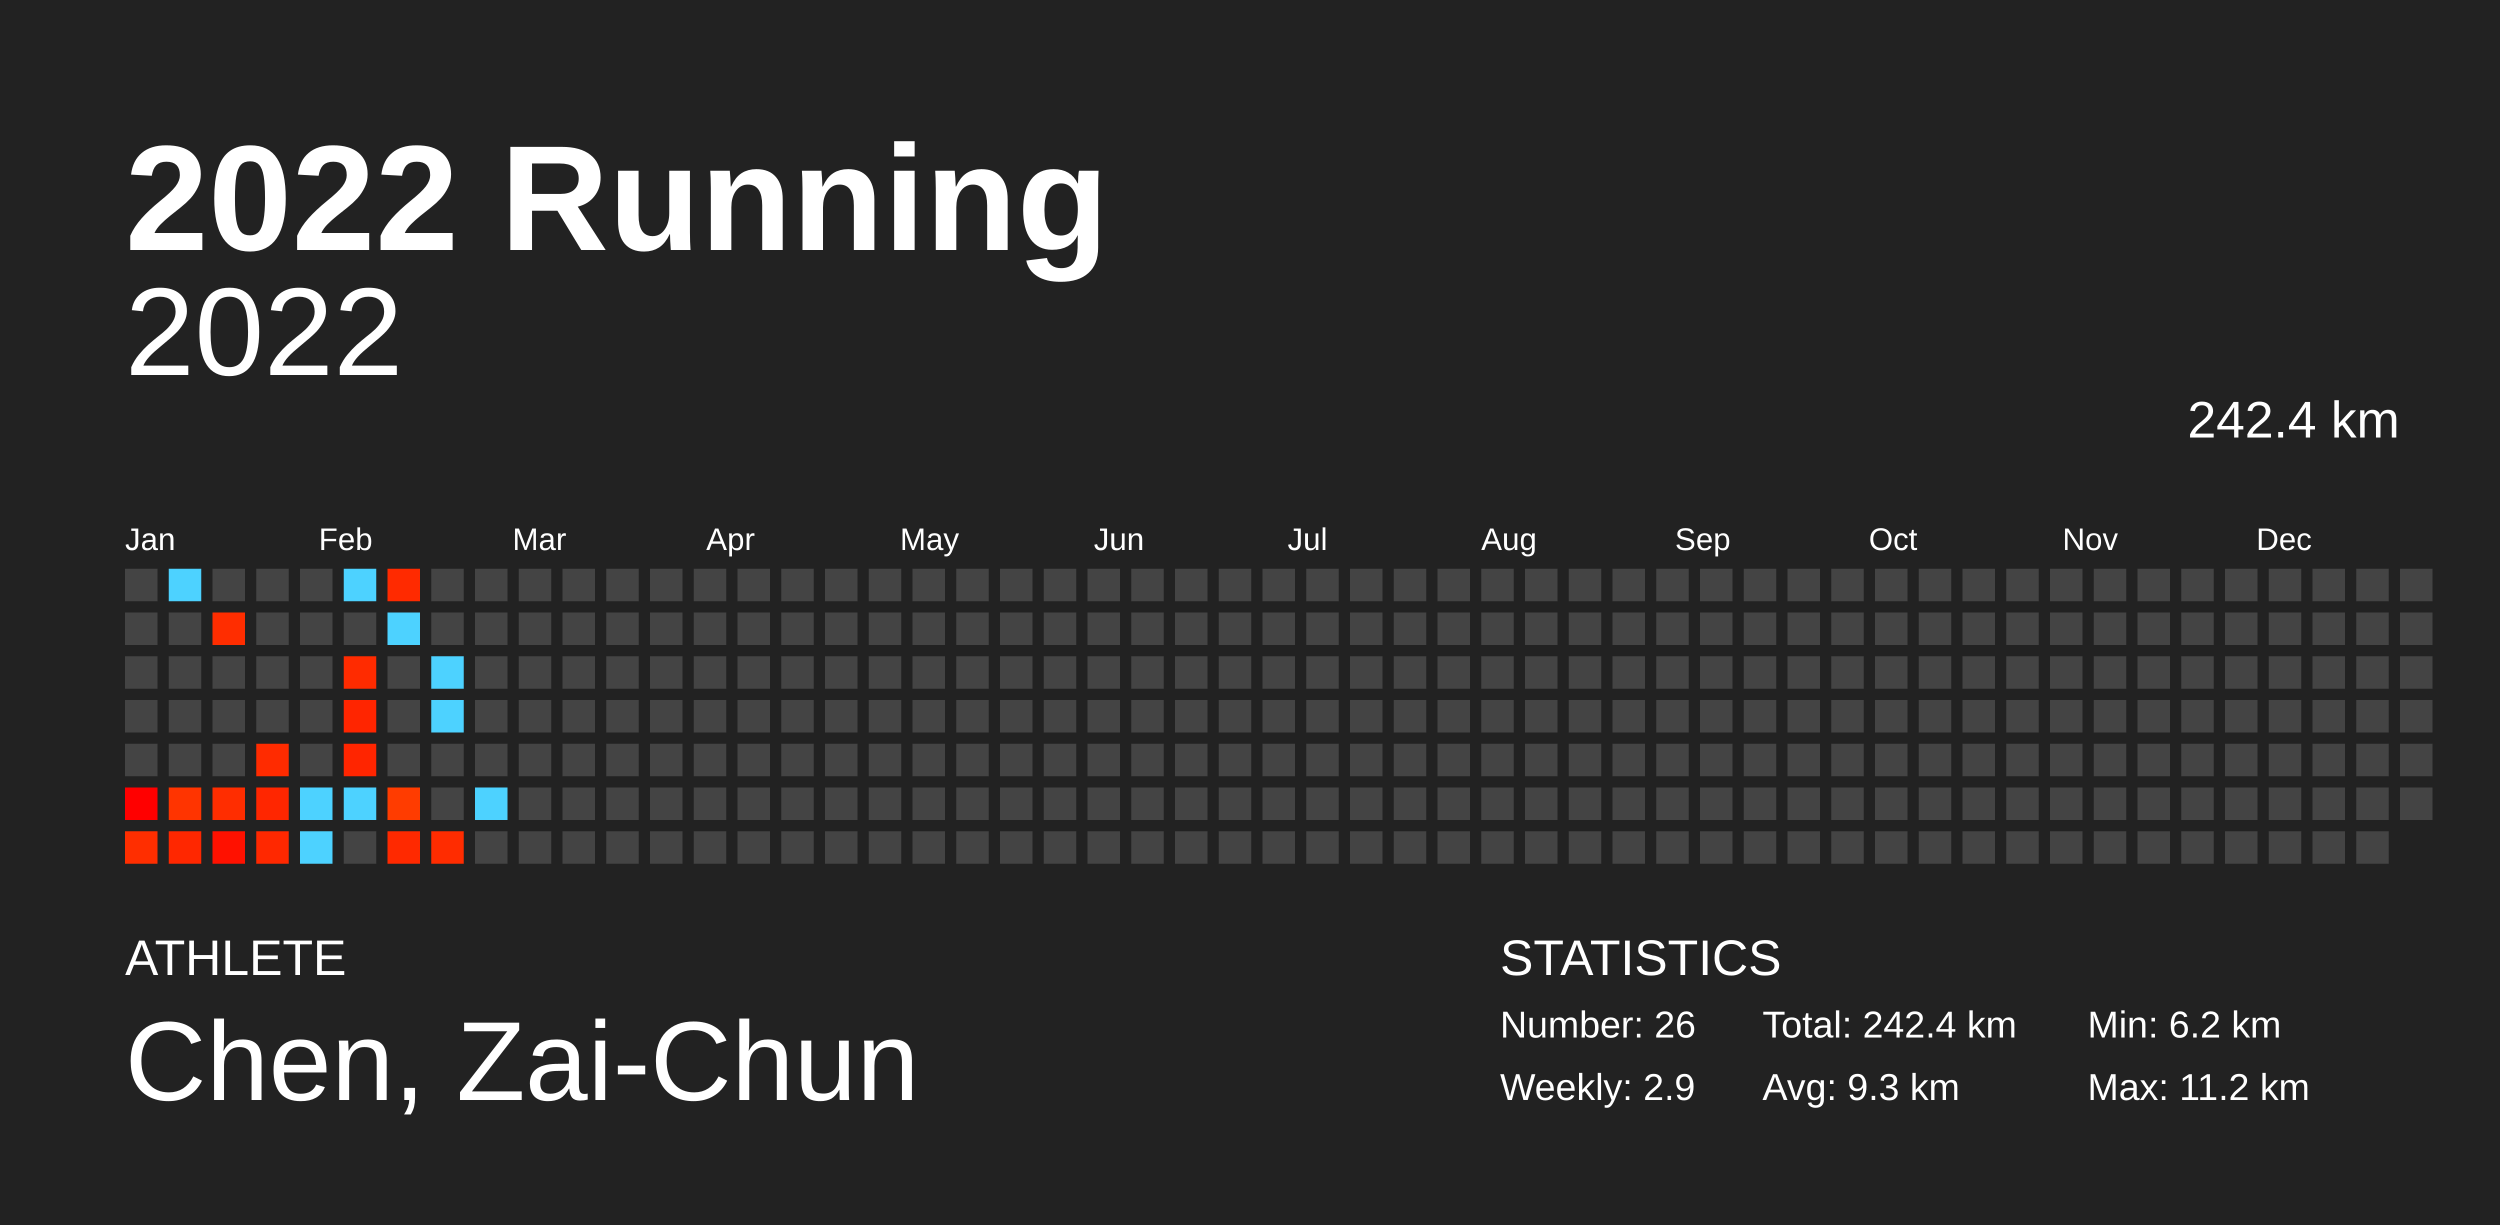
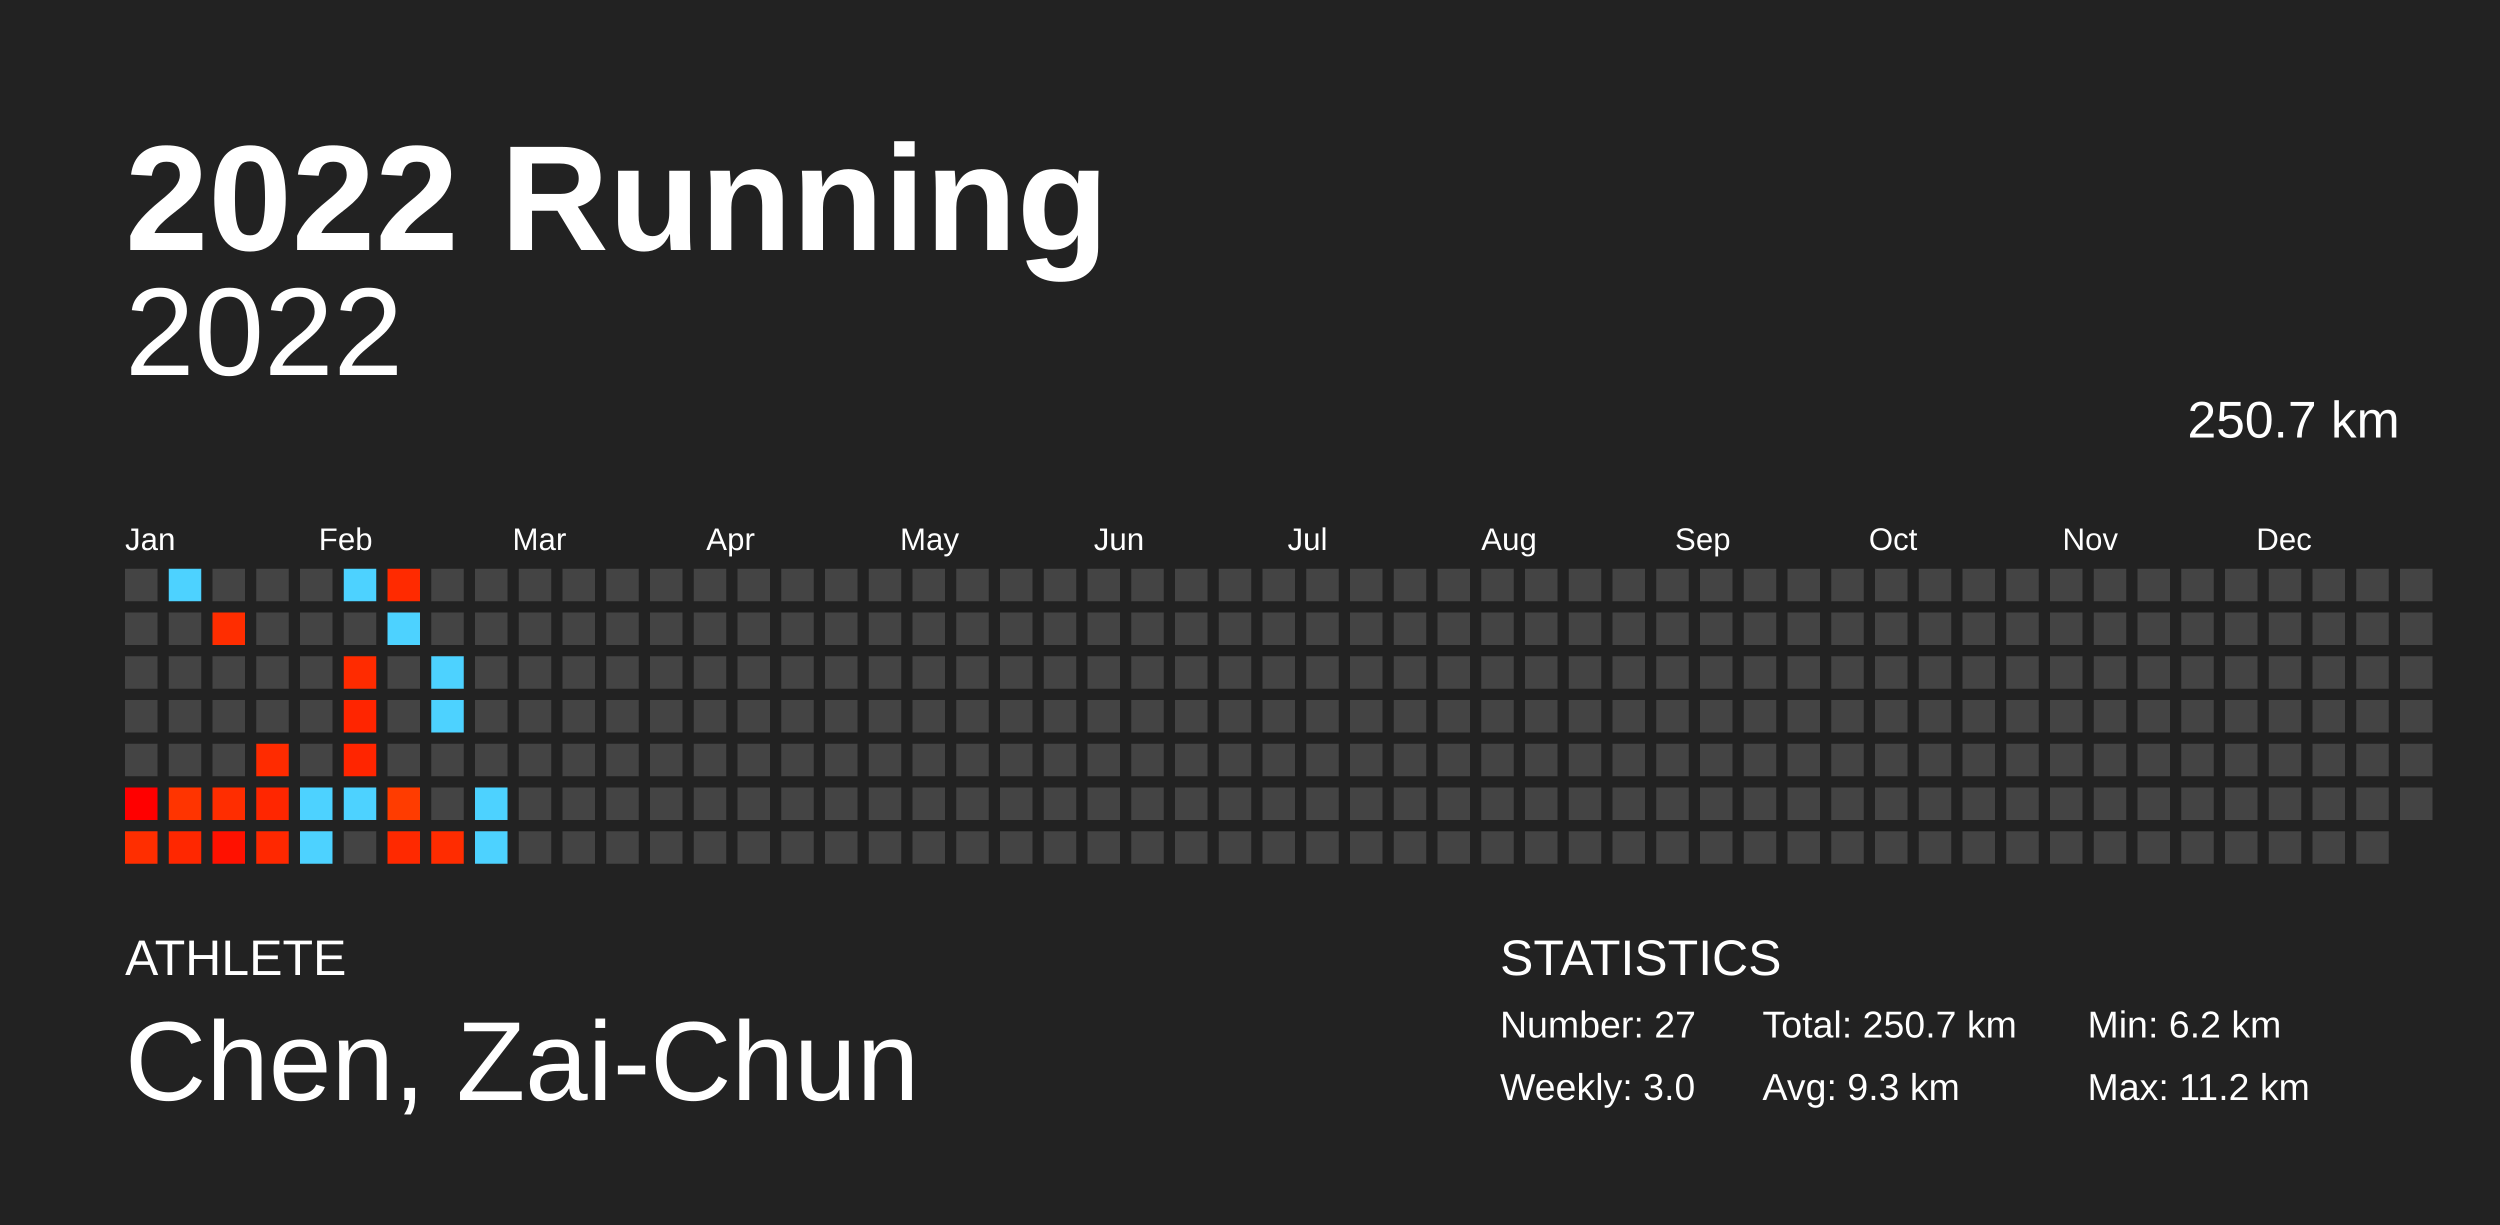
<svg xmlns="http://www.w3.org/2000/svg" baseProfile="full" height="98mm" version="1.1" viewBox="0,0,200,98" width="200mm">
  <defs />
  <rect fill="#222222" height="98" width="200" x="0" y="0" />
  <text fill="#FFFFFF" style="font-size:12px; font-family:Arial; font-weight:bold;" x="10" y="20">2022 Running</text>
  <text fill="#FFFFFF" style="font-size:4px; font-family:Arial" x="10" y="78">ATHLETE</text>
  <text fill="#FFFFFF" style="font-size:9px; font-family:Arial" x="10" y="88">Chen, Zai-Chun</text>
  <text fill="#FFFFFF" style="font-size:4px; font-family:Arial" x="120" y="78">STATISTICS</text>
-   <text fill="#FFFFFF" style="font-size:3px; font-family:Arial" x="120" y="83">Number: 26</text>
-   <text fill="#FFFFFF" style="font-size:3px; font-family:Arial" x="120" y="88">Weekly: 2.9</text>
-   <text fill="#FFFFFF" style="font-size:3px; font-family:Arial" x="141" y="83">Total: 242.4 km</text>
+   <text fill="#FFFFFF" style="font-size:3px; font-family:Arial" x="120" y="83">Number: 27</text>
+   <text fill="#FFFFFF" style="font-size:3px; font-family:Arial" x="120" y="88">Weekly: 3.0</text>
+   <text fill="#FFFFFF" style="font-size:3px; font-family:Arial" x="141" y="83">Total: 250.7 km</text>
  <text fill="#FFFFFF" style="font-size:3px; font-family:Arial" x="141" y="88">Avg: 9.3 km</text>
  <text fill="#FFFFFF" style="font-size:3px; font-family:Arial" x="167" y="83">Min: 6.2 km</text>
  <text fill="#FFFFFF" style="font-size:3px; font-family:Arial" x="167" y="88">Max: 11.2 km</text>
  <text alignment-baseline="hanging" fill="#FFFFFF" style="font-size:10.0px; font-family:Arial;" x="10" y="30">2022</text>
-   <text alignment-baseline="hanging" fill="#FFFFFF" style="font-size:4.125px; font-family:Arial;" x="175" y="35">242.4 km</text>
+   <text alignment-baseline="hanging" fill="#FFFFFF" style="font-size:4.125px; font-family:Arial;" x="175" y="35">250.7 km</text>
  <text fill="#FFFFFF" style="font-size:2.5px; font-family:Arial" x="10.0" y="44">Jan</text>
  <text fill="#FFFFFF" style="font-size:2.5px; font-family:Arial" x="25.5" y="44">Feb</text>
  <text fill="#FFFFFF" style="font-size:2.5px; font-family:Arial" x="41.0" y="44">Mar</text>
  <text fill="#FFFFFF" style="font-size:2.5px; font-family:Arial" x="56.5" y="44">Apr</text>
  <text fill="#FFFFFF" style="font-size:2.5px; font-family:Arial" x="72.0" y="44">May</text>
  <text fill="#FFFFFF" style="font-size:2.5px; font-family:Arial" x="87.5" y="44">Jun</text>
  <text fill="#FFFFFF" style="font-size:2.5px; font-family:Arial" x="103.0" y="44">Jul</text>
  <text fill="#FFFFFF" style="font-size:2.5px; font-family:Arial" x="118.5" y="44">Aug</text>
  <text fill="#FFFFFF" style="font-size:2.5px; font-family:Arial" x="134.0" y="44">Sep</text>
  <text fill="#FFFFFF" style="font-size:2.5px; font-family:Arial" x="149.5" y="44">Oct</text>
  <text fill="#FFFFFF" style="font-size:2.5px; font-family:Arial" x="165.0" y="44">Nov</text>
  <text fill="#FFFFFF" style="font-size:2.5px; font-family:Arial" x="180.5" y="44">Dec</text>
  <rect fill="#444444" height="2.6" width="2.6" x="10.0" y="45.5" />
  <rect fill="#444444" height="2.6" width="2.6" x="10.0" y="49.0" />
  <rect fill="#444444" height="2.6" width="2.6" x="10.0" y="52.5" />
  <rect fill="#444444" height="2.6" width="2.6" x="10.0" y="56.0" />
  <rect fill="#444444" height="2.6" width="2.6" x="10.0" y="59.5" />
  <rect fill="#ff0000" height="2.6" width="2.6" x="10.0" y="63.0" />
  <rect fill="#ff2e00" height="2.6" width="2.6" x="10.0" y="66.5" />
  <rect fill="#4dd2ff" height="2.6" width="2.6" x="13.5" y="45.5" />
  <rect fill="#444444" height="2.6" width="2.6" x="13.5" y="49.0" />
  <rect fill="#444444" height="2.6" width="2.6" x="13.5" y="52.5" />
  <rect fill="#444444" height="2.6" width="2.6" x="13.5" y="56.0" />
  <rect fill="#444444" height="2.6" width="2.6" x="13.5" y="59.5" />
  <rect fill="#ff3400" height="2.6" width="2.6" x="13.5" y="63.0" />
  <rect fill="#ff2700" height="2.6" width="2.6" x="13.5" y="66.5" />
  <rect fill="#444444" height="2.6" width="2.6" x="17.0" y="45.5" />
  <rect fill="#ff2d00" height="2.6" width="2.6" x="17.0" y="49.0" />
  <rect fill="#444444" height="2.6" width="2.6" x="17.0" y="52.5" />
  <rect fill="#444444" height="2.6" width="2.6" x="17.0" y="56.0" />
  <rect fill="#444444" height="2.6" width="2.6" x="17.0" y="59.5" />
  <rect fill="#ff2d00" height="2.6" width="2.6" x="17.0" y="63.0" />
  <rect fill="#ff1100" height="2.6" width="2.6" x="17.0" y="66.5" />
  <rect fill="#444444" height="2.6" width="2.6" x="20.5" y="45.5" />
  <rect fill="#444444" height="2.6" width="2.6" x="20.5" y="49.0" />
  <rect fill="#444444" height="2.6" width="2.6" x="20.5" y="52.5" />
  <rect fill="#444444" height="2.6" width="2.6" x="20.5" y="56.0" />
  <rect fill="#ff2b00" height="2.6" width="2.6" x="20.5" y="59.5" />
  <rect fill="#ff2600" height="2.6" width="2.6" x="20.5" y="63.0" />
  <rect fill="#ff2800" height="2.6" width="2.6" x="20.5" y="66.5" />
  <rect fill="#444444" height="2.6" width="2.6" x="24.0" y="45.5" />
  <rect fill="#444444" height="2.6" width="2.6" x="24.0" y="49.0" />
  <rect fill="#444444" height="2.6" width="2.6" x="24.0" y="52.5" />
  <rect fill="#444444" height="2.6" width="2.6" x="24.0" y="56.0" />
  <rect fill="#444444" height="2.6" width="2.6" x="24.0" y="59.5" />
  <rect fill="#4dd2ff" height="2.6" width="2.6" x="24.0" y="63.0" />
  <rect fill="#4dd2ff" height="2.6" width="2.6" x="24.0" y="66.5" />
  <rect fill="#4dd2ff" height="2.6" width="2.6" x="27.5" y="45.5" />
  <rect fill="#444444" height="2.6" width="2.6" x="27.5" y="49.0" />
  <rect fill="#ff2b00" height="2.6" width="2.6" x="27.5" y="52.5" />
  <rect fill="#ff2500" height="2.6" width="2.6" x="27.5" y="56.0" />
  <rect fill="#ff2500" height="2.6" width="2.6" x="27.5" y="59.5" />
  <rect fill="#4dd2ff" height="2.6" width="2.6" x="27.5" y="63.0" />
  <rect fill="#444444" height="2.6" width="2.6" x="27.5" y="66.5" />
  <rect fill="#ff2a00" height="2.6" width="2.6" x="31.0" y="45.5" />
  <rect fill="#4dd2ff" height="2.6" width="2.6" x="31.0" y="49.0" />
  <rect fill="#444444" height="2.6" width="2.6" x="31.0" y="52.5" />
  <rect fill="#444444" height="2.6" width="2.6" x="31.0" y="56.0" />
  <rect fill="#444444" height="2.6" width="2.6" x="31.0" y="59.5" />
  <rect fill="#ff3c00" height="2.6" width="2.6" x="31.0" y="63.0" />
  <rect fill="#ff2900" height="2.6" width="2.6" x="31.0" y="66.5" />
  <rect fill="#444444" height="2.6" width="2.6" x="34.5" y="45.5" />
  <rect fill="#444444" height="2.6" width="2.6" x="34.5" y="49.0" />
  <rect fill="#4dd2ff" height="2.6" width="2.6" x="34.5" y="52.5" />
  <rect fill="#4dd2ff" height="2.6" width="2.6" x="34.5" y="56.0" />
  <rect fill="#444444" height="2.6" width="2.6" x="34.5" y="59.5" />
  <rect fill="#444444" height="2.6" width="2.6" x="34.5" y="63.0" />
  <rect fill="#ff2c00" height="2.6" width="2.6" x="34.5" y="66.5" />
  <rect fill="#444444" height="2.6" width="2.6" x="38.0" y="45.5" />
  <rect fill="#444444" height="2.6" width="2.6" x="38.0" y="49.0" />
  <rect fill="#444444" height="2.6" width="2.6" x="38.0" y="52.5" />
  <rect fill="#444444" height="2.6" width="2.6" x="38.0" y="56.0" />
  <rect fill="#444444" height="2.6" width="2.6" x="38.0" y="59.5" />
  <rect fill="#4dd2ff" height="2.6" width="2.6" x="38.0" y="63.0" />
-   <rect fill="#444444" height="2.6" width="2.6" x="38.0" y="66.5" />
+   <rect fill="#4dd2ff" height="2.6" width="2.6" x="38.0" y="66.5" />
  <rect fill="#444444" height="2.6" width="2.6" x="41.5" y="45.5" />
  <rect fill="#444444" height="2.6" width="2.6" x="41.5" y="49.0" />
  <rect fill="#444444" height="2.6" width="2.6" x="41.5" y="52.5" />
  <rect fill="#444444" height="2.6" width="2.6" x="41.5" y="56.0" />
  <rect fill="#444444" height="2.6" width="2.6" x="41.5" y="59.5" />
  <rect fill="#444444" height="2.6" width="2.6" x="41.5" y="63.0" />
  <rect fill="#444444" height="2.6" width="2.6" x="41.5" y="66.5" />
  <rect fill="#444444" height="2.6" width="2.6" x="45.0" y="45.5" />
  <rect fill="#444444" height="2.6" width="2.6" x="45.0" y="49.0" />
  <rect fill="#444444" height="2.6" width="2.6" x="45.0" y="52.5" />
  <rect fill="#444444" height="2.6" width="2.6" x="45.0" y="56.0" />
  <rect fill="#444444" height="2.6" width="2.6" x="45.0" y="59.5" />
  <rect fill="#444444" height="2.6" width="2.6" x="45.0" y="63.0" />
  <rect fill="#444444" height="2.6" width="2.6" x="45.0" y="66.5" />
  <rect fill="#444444" height="2.6" width="2.6" x="48.5" y="45.5" />
  <rect fill="#444444" height="2.6" width="2.6" x="48.5" y="49.0" />
  <rect fill="#444444" height="2.6" width="2.6" x="48.5" y="52.5" />
  <rect fill="#444444" height="2.6" width="2.6" x="48.5" y="56.0" />
  <rect fill="#444444" height="2.6" width="2.6" x="48.5" y="59.5" />
  <rect fill="#444444" height="2.6" width="2.6" x="48.5" y="63.0" />
  <rect fill="#444444" height="2.6" width="2.6" x="48.5" y="66.5" />
  <rect fill="#444444" height="2.6" width="2.6" x="52.0" y="45.5" />
  <rect fill="#444444" height="2.6" width="2.6" x="52.0" y="49.0" />
  <rect fill="#444444" height="2.6" width="2.6" x="52.0" y="52.5" />
  <rect fill="#444444" height="2.6" width="2.6" x="52.0" y="56.0" />
  <rect fill="#444444" height="2.6" width="2.6" x="52.0" y="59.5" />
  <rect fill="#444444" height="2.6" width="2.6" x="52.0" y="63.0" />
  <rect fill="#444444" height="2.6" width="2.6" x="52.0" y="66.5" />
  <rect fill="#444444" height="2.6" width="2.6" x="55.5" y="45.5" />
  <rect fill="#444444" height="2.6" width="2.6" x="55.5" y="49.0" />
  <rect fill="#444444" height="2.6" width="2.6" x="55.5" y="52.5" />
  <rect fill="#444444" height="2.6" width="2.6" x="55.5" y="56.0" />
  <rect fill="#444444" height="2.6" width="2.6" x="55.5" y="59.5" />
  <rect fill="#444444" height="2.6" width="2.6" x="55.5" y="63.0" />
  <rect fill="#444444" height="2.6" width="2.6" x="55.5" y="66.5" />
  <rect fill="#444444" height="2.6" width="2.6" x="59.0" y="45.5" />
  <rect fill="#444444" height="2.6" width="2.6" x="59.0" y="49.0" />
  <rect fill="#444444" height="2.6" width="2.6" x="59.0" y="52.5" />
  <rect fill="#444444" height="2.6" width="2.6" x="59.0" y="56.0" />
  <rect fill="#444444" height="2.6" width="2.6" x="59.0" y="59.5" />
  <rect fill="#444444" height="2.6" width="2.6" x="59.0" y="63.0" />
  <rect fill="#444444" height="2.6" width="2.6" x="59.0" y="66.5" />
  <rect fill="#444444" height="2.6" width="2.6" x="62.5" y="45.5" />
  <rect fill="#444444" height="2.6" width="2.6" x="62.5" y="49.0" />
  <rect fill="#444444" height="2.6" width="2.6" x="62.5" y="52.5" />
  <rect fill="#444444" height="2.6" width="2.6" x="62.5" y="56.0" />
  <rect fill="#444444" height="2.6" width="2.6" x="62.5" y="59.5" />
  <rect fill="#444444" height="2.6" width="2.6" x="62.5" y="63.0" />
  <rect fill="#444444" height="2.6" width="2.6" x="62.5" y="66.5" />
  <rect fill="#444444" height="2.6" width="2.6" x="66.0" y="45.5" />
  <rect fill="#444444" height="2.6" width="2.6" x="66.0" y="49.0" />
  <rect fill="#444444" height="2.6" width="2.6" x="66.0" y="52.5" />
  <rect fill="#444444" height="2.6" width="2.6" x="66.0" y="56.0" />
  <rect fill="#444444" height="2.6" width="2.6" x="66.0" y="59.5" />
  <rect fill="#444444" height="2.6" width="2.6" x="66.0" y="63.0" />
  <rect fill="#444444" height="2.6" width="2.6" x="66.0" y="66.5" />
  <rect fill="#444444" height="2.6" width="2.6" x="69.5" y="45.5" />
  <rect fill="#444444" height="2.6" width="2.6" x="69.5" y="49.0" />
  <rect fill="#444444" height="2.6" width="2.6" x="69.5" y="52.5" />
  <rect fill="#444444" height="2.6" width="2.6" x="69.5" y="56.0" />
  <rect fill="#444444" height="2.6" width="2.6" x="69.5" y="59.5" />
  <rect fill="#444444" height="2.6" width="2.6" x="69.5" y="63.0" />
  <rect fill="#444444" height="2.6" width="2.6" x="69.5" y="66.5" />
  <rect fill="#444444" height="2.6" width="2.6" x="73.0" y="45.5" />
  <rect fill="#444444" height="2.6" width="2.6" x="73.0" y="49.0" />
  <rect fill="#444444" height="2.6" width="2.6" x="73.0" y="52.5" />
  <rect fill="#444444" height="2.6" width="2.6" x="73.0" y="56.0" />
  <rect fill="#444444" height="2.6" width="2.6" x="73.0" y="59.5" />
  <rect fill="#444444" height="2.6" width="2.6" x="73.0" y="63.0" />
  <rect fill="#444444" height="2.6" width="2.6" x="73.0" y="66.5" />
  <rect fill="#444444" height="2.6" width="2.6" x="76.5" y="45.5" />
  <rect fill="#444444" height="2.6" width="2.6" x="76.5" y="49.0" />
  <rect fill="#444444" height="2.6" width="2.6" x="76.5" y="52.5" />
  <rect fill="#444444" height="2.6" width="2.6" x="76.5" y="56.0" />
  <rect fill="#444444" height="2.6" width="2.6" x="76.5" y="59.5" />
  <rect fill="#444444" height="2.6" width="2.6" x="76.5" y="63.0" />
  <rect fill="#444444" height="2.6" width="2.6" x="76.5" y="66.5" />
  <rect fill="#444444" height="2.6" width="2.6" x="80.0" y="45.5" />
  <rect fill="#444444" height="2.6" width="2.6" x="80.0" y="49.0" />
  <rect fill="#444444" height="2.6" width="2.6" x="80.0" y="52.5" />
  <rect fill="#444444" height="2.6" width="2.6" x="80.0" y="56.0" />
  <rect fill="#444444" height="2.6" width="2.6" x="80.0" y="59.5" />
  <rect fill="#444444" height="2.6" width="2.6" x="80.0" y="63.0" />
  <rect fill="#444444" height="2.6" width="2.6" x="80.0" y="66.5" />
  <rect fill="#444444" height="2.6" width="2.6" x="83.5" y="45.5" />
  <rect fill="#444444" height="2.6" width="2.6" x="83.5" y="49.0" />
  <rect fill="#444444" height="2.6" width="2.6" x="83.5" y="52.5" />
  <rect fill="#444444" height="2.6" width="2.6" x="83.5" y="56.0" />
  <rect fill="#444444" height="2.6" width="2.6" x="83.5" y="59.5" />
  <rect fill="#444444" height="2.6" width="2.6" x="83.5" y="63.0" />
  <rect fill="#444444" height="2.6" width="2.6" x="83.5" y="66.5" />
  <rect fill="#444444" height="2.6" width="2.6" x="87.0" y="45.5" />
  <rect fill="#444444" height="2.6" width="2.6" x="87.0" y="49.0" />
  <rect fill="#444444" height="2.6" width="2.6" x="87.0" y="52.5" />
  <rect fill="#444444" height="2.6" width="2.6" x="87.0" y="56.0" />
  <rect fill="#444444" height="2.6" width="2.6" x="87.0" y="59.5" />
  <rect fill="#444444" height="2.6" width="2.6" x="87.0" y="63.0" />
  <rect fill="#444444" height="2.6" width="2.6" x="87.0" y="66.5" />
  <rect fill="#444444" height="2.6" width="2.6" x="90.5" y="45.5" />
  <rect fill="#444444" height="2.6" width="2.6" x="90.5" y="49.0" />
  <rect fill="#444444" height="2.6" width="2.6" x="90.5" y="52.5" />
  <rect fill="#444444" height="2.6" width="2.6" x="90.5" y="56.0" />
  <rect fill="#444444" height="2.6" width="2.6" x="90.5" y="59.5" />
  <rect fill="#444444" height="2.6" width="2.6" x="90.5" y="63.0" />
  <rect fill="#444444" height="2.6" width="2.6" x="90.5" y="66.5" />
  <rect fill="#444444" height="2.6" width="2.6" x="94.0" y="45.5" />
  <rect fill="#444444" height="2.6" width="2.6" x="94.0" y="49.0" />
  <rect fill="#444444" height="2.6" width="2.6" x="94.0" y="52.5" />
  <rect fill="#444444" height="2.6" width="2.6" x="94.0" y="56.0" />
  <rect fill="#444444" height="2.6" width="2.6" x="94.0" y="59.5" />
  <rect fill="#444444" height="2.6" width="2.6" x="94.0" y="63.0" />
  <rect fill="#444444" height="2.6" width="2.6" x="94.0" y="66.5" />
  <rect fill="#444444" height="2.6" width="2.6" x="97.5" y="45.5" />
  <rect fill="#444444" height="2.6" width="2.6" x="97.5" y="49.0" />
  <rect fill="#444444" height="2.6" width="2.6" x="97.5" y="52.5" />
  <rect fill="#444444" height="2.6" width="2.6" x="97.5" y="56.0" />
  <rect fill="#444444" height="2.6" width="2.6" x="97.5" y="59.5" />
  <rect fill="#444444" height="2.6" width="2.6" x="97.5" y="63.0" />
  <rect fill="#444444" height="2.6" width="2.6" x="97.5" y="66.5" />
  <rect fill="#444444" height="2.6" width="2.6" x="101.0" y="45.5" />
  <rect fill="#444444" height="2.6" width="2.6" x="101.0" y="49.0" />
  <rect fill="#444444" height="2.6" width="2.6" x="101.0" y="52.5" />
  <rect fill="#444444" height="2.6" width="2.6" x="101.0" y="56.0" />
  <rect fill="#444444" height="2.6" width="2.6" x="101.0" y="59.5" />
  <rect fill="#444444" height="2.6" width="2.6" x="101.0" y="63.0" />
  <rect fill="#444444" height="2.6" width="2.6" x="101.0" y="66.5" />
  <rect fill="#444444" height="2.6" width="2.6" x="104.5" y="45.5" />
  <rect fill="#444444" height="2.6" width="2.6" x="104.5" y="49.0" />
  <rect fill="#444444" height="2.6" width="2.6" x="104.5" y="52.5" />
  <rect fill="#444444" height="2.6" width="2.6" x="104.5" y="56.0" />
  <rect fill="#444444" height="2.6" width="2.6" x="104.5" y="59.5" />
  <rect fill="#444444" height="2.6" width="2.6" x="104.5" y="63.0" />
  <rect fill="#444444" height="2.6" width="2.6" x="104.5" y="66.5" />
  <rect fill="#444444" height="2.6" width="2.6" x="108.0" y="45.5" />
  <rect fill="#444444" height="2.6" width="2.6" x="108.0" y="49.0" />
  <rect fill="#444444" height="2.6" width="2.6" x="108.0" y="52.5" />
  <rect fill="#444444" height="2.6" width="2.6" x="108.0" y="56.0" />
  <rect fill="#444444" height="2.6" width="2.6" x="108.0" y="59.5" />
  <rect fill="#444444" height="2.6" width="2.6" x="108.0" y="63.0" />
  <rect fill="#444444" height="2.6" width="2.6" x="108.0" y="66.5" />
  <rect fill="#444444" height="2.6" width="2.6" x="111.5" y="45.5" />
  <rect fill="#444444" height="2.6" width="2.6" x="111.5" y="49.0" />
  <rect fill="#444444" height="2.6" width="2.6" x="111.5" y="52.5" />
  <rect fill="#444444" height="2.6" width="2.6" x="111.5" y="56.0" />
  <rect fill="#444444" height="2.6" width="2.6" x="111.5" y="59.5" />
  <rect fill="#444444" height="2.6" width="2.6" x="111.5" y="63.0" />
  <rect fill="#444444" height="2.6" width="2.6" x="111.5" y="66.5" />
  <rect fill="#444444" height="2.6" width="2.6" x="115.0" y="45.5" />
  <rect fill="#444444" height="2.6" width="2.6" x="115.0" y="49.0" />
  <rect fill="#444444" height="2.6" width="2.6" x="115.0" y="52.5" />
  <rect fill="#444444" height="2.6" width="2.6" x="115.0" y="56.0" />
  <rect fill="#444444" height="2.6" width="2.6" x="115.0" y="59.5" />
  <rect fill="#444444" height="2.6" width="2.6" x="115.0" y="63.0" />
  <rect fill="#444444" height="2.6" width="2.6" x="115.0" y="66.5" />
  <rect fill="#444444" height="2.6" width="2.6" x="118.5" y="45.5" />
  <rect fill="#444444" height="2.6" width="2.6" x="118.5" y="49.0" />
  <rect fill="#444444" height="2.6" width="2.6" x="118.5" y="52.5" />
  <rect fill="#444444" height="2.6" width="2.6" x="118.5" y="56.0" />
  <rect fill="#444444" height="2.6" width="2.6" x="118.5" y="59.5" />
  <rect fill="#444444" height="2.6" width="2.6" x="118.5" y="63.0" />
  <rect fill="#444444" height="2.6" width="2.6" x="118.5" y="66.5" />
  <rect fill="#444444" height="2.6" width="2.6" x="122.0" y="45.5" />
  <rect fill="#444444" height="2.6" width="2.6" x="122.0" y="49.0" />
  <rect fill="#444444" height="2.6" width="2.6" x="122.0" y="52.5" />
  <rect fill="#444444" height="2.6" width="2.6" x="122.0" y="56.0" />
  <rect fill="#444444" height="2.6" width="2.6" x="122.0" y="59.5" />
  <rect fill="#444444" height="2.6" width="2.6" x="122.0" y="63.0" />
  <rect fill="#444444" height="2.6" width="2.6" x="122.0" y="66.5" />
  <rect fill="#444444" height="2.6" width="2.6" x="125.5" y="45.5" />
  <rect fill="#444444" height="2.6" width="2.6" x="125.5" y="49.0" />
  <rect fill="#444444" height="2.6" width="2.6" x="125.5" y="52.5" />
  <rect fill="#444444" height="2.6" width="2.6" x="125.5" y="56.0" />
  <rect fill="#444444" height="2.6" width="2.6" x="125.5" y="59.5" />
  <rect fill="#444444" height="2.6" width="2.6" x="125.5" y="63.0" />
  <rect fill="#444444" height="2.6" width="2.6" x="125.5" y="66.5" />
  <rect fill="#444444" height="2.6" width="2.6" x="129.0" y="45.5" />
  <rect fill="#444444" height="2.6" width="2.6" x="129.0" y="49.0" />
  <rect fill="#444444" height="2.6" width="2.6" x="129.0" y="52.5" />
  <rect fill="#444444" height="2.6" width="2.6" x="129.0" y="56.0" />
  <rect fill="#444444" height="2.6" width="2.6" x="129.0" y="59.5" />
  <rect fill="#444444" height="2.6" width="2.6" x="129.0" y="63.0" />
  <rect fill="#444444" height="2.6" width="2.6" x="129.0" y="66.5" />
  <rect fill="#444444" height="2.6" width="2.6" x="132.5" y="45.5" />
  <rect fill="#444444" height="2.6" width="2.6" x="132.5" y="49.0" />
  <rect fill="#444444" height="2.6" width="2.6" x="132.5" y="52.5" />
  <rect fill="#444444" height="2.6" width="2.6" x="132.5" y="56.0" />
  <rect fill="#444444" height="2.6" width="2.6" x="132.5" y="59.5" />
  <rect fill="#444444" height="2.6" width="2.6" x="132.5" y="63.0" />
  <rect fill="#444444" height="2.6" width="2.6" x="132.5" y="66.5" />
  <rect fill="#444444" height="2.6" width="2.6" x="136.0" y="45.5" />
  <rect fill="#444444" height="2.6" width="2.6" x="136.0" y="49.0" />
  <rect fill="#444444" height="2.6" width="2.6" x="136.0" y="52.5" />
  <rect fill="#444444" height="2.6" width="2.6" x="136.0" y="56.0" />
  <rect fill="#444444" height="2.6" width="2.6" x="136.0" y="59.5" />
  <rect fill="#444444" height="2.6" width="2.6" x="136.0" y="63.0" />
  <rect fill="#444444" height="2.6" width="2.6" x="136.0" y="66.5" />
  <rect fill="#444444" height="2.6" width="2.6" x="139.5" y="45.5" />
  <rect fill="#444444" height="2.6" width="2.6" x="139.5" y="49.0" />
  <rect fill="#444444" height="2.6" width="2.6" x="139.5" y="52.5" />
  <rect fill="#444444" height="2.6" width="2.6" x="139.5" y="56.0" />
  <rect fill="#444444" height="2.6" width="2.6" x="139.5" y="59.5" />
  <rect fill="#444444" height="2.6" width="2.6" x="139.5" y="63.0" />
  <rect fill="#444444" height="2.6" width="2.6" x="139.5" y="66.5" />
  <rect fill="#444444" height="2.6" width="2.6" x="143.0" y="45.5" />
  <rect fill="#444444" height="2.6" width="2.6" x="143.0" y="49.0" />
  <rect fill="#444444" height="2.6" width="2.6" x="143.0" y="52.5" />
  <rect fill="#444444" height="2.6" width="2.6" x="143.0" y="56.0" />
  <rect fill="#444444" height="2.6" width="2.6" x="143.0" y="59.5" />
  <rect fill="#444444" height="2.6" width="2.6" x="143.0" y="63.0" />
  <rect fill="#444444" height="2.6" width="2.6" x="143.0" y="66.5" />
  <rect fill="#444444" height="2.6" width="2.6" x="146.5" y="45.5" />
  <rect fill="#444444" height="2.6" width="2.6" x="146.5" y="49.0" />
  <rect fill="#444444" height="2.6" width="2.6" x="146.5" y="52.5" />
  <rect fill="#444444" height="2.6" width="2.6" x="146.5" y="56.0" />
  <rect fill="#444444" height="2.6" width="2.6" x="146.5" y="59.5" />
  <rect fill="#444444" height="2.6" width="2.6" x="146.5" y="63.0" />
  <rect fill="#444444" height="2.6" width="2.6" x="146.5" y="66.5" />
  <rect fill="#444444" height="2.6" width="2.6" x="150.0" y="45.5" />
  <rect fill="#444444" height="2.6" width="2.6" x="150.0" y="49.0" />
  <rect fill="#444444" height="2.6" width="2.6" x="150.0" y="52.5" />
  <rect fill="#444444" height="2.6" width="2.6" x="150.0" y="56.0" />
  <rect fill="#444444" height="2.6" width="2.6" x="150.0" y="59.5" />
  <rect fill="#444444" height="2.6" width="2.6" x="150.0" y="63.0" />
  <rect fill="#444444" height="2.6" width="2.6" x="150.0" y="66.5" />
  <rect fill="#444444" height="2.6" width="2.6" x="153.5" y="45.5" />
  <rect fill="#444444" height="2.6" width="2.6" x="153.5" y="49.0" />
  <rect fill="#444444" height="2.6" width="2.6" x="153.5" y="52.5" />
  <rect fill="#444444" height="2.6" width="2.6" x="153.5" y="56.0" />
  <rect fill="#444444" height="2.6" width="2.6" x="153.5" y="59.5" />
  <rect fill="#444444" height="2.6" width="2.6" x="153.5" y="63.0" />
  <rect fill="#444444" height="2.6" width="2.6" x="153.5" y="66.5" />
  <rect fill="#444444" height="2.6" width="2.6" x="157.0" y="45.5" />
  <rect fill="#444444" height="2.6" width="2.6" x="157.0" y="49.0" />
  <rect fill="#444444" height="2.6" width="2.6" x="157.0" y="52.5" />
  <rect fill="#444444" height="2.6" width="2.6" x="157.0" y="56.0" />
  <rect fill="#444444" height="2.6" width="2.6" x="157.0" y="59.5" />
  <rect fill="#444444" height="2.6" width="2.6" x="157.0" y="63.0" />
  <rect fill="#444444" height="2.6" width="2.6" x="157.0" y="66.5" />
  <rect fill="#444444" height="2.6" width="2.6" x="160.5" y="45.5" />
  <rect fill="#444444" height="2.6" width="2.6" x="160.5" y="49.0" />
  <rect fill="#444444" height="2.6" width="2.6" x="160.5" y="52.5" />
  <rect fill="#444444" height="2.6" width="2.6" x="160.5" y="56.0" />
  <rect fill="#444444" height="2.6" width="2.6" x="160.5" y="59.5" />
  <rect fill="#444444" height="2.6" width="2.6" x="160.5" y="63.0" />
  <rect fill="#444444" height="2.6" width="2.6" x="160.5" y="66.5" />
  <rect fill="#444444" height="2.6" width="2.6" x="164.0" y="45.5" />
  <rect fill="#444444" height="2.6" width="2.6" x="164.0" y="49.0" />
  <rect fill="#444444" height="2.6" width="2.6" x="164.0" y="52.5" />
  <rect fill="#444444" height="2.6" width="2.6" x="164.0" y="56.0" />
  <rect fill="#444444" height="2.6" width="2.6" x="164.0" y="59.5" />
  <rect fill="#444444" height="2.6" width="2.6" x="164.0" y="63.0" />
  <rect fill="#444444" height="2.6" width="2.6" x="164.0" y="66.5" />
  <rect fill="#444444" height="2.6" width="2.6" x="167.5" y="45.5" />
  <rect fill="#444444" height="2.6" width="2.6" x="167.5" y="49.0" />
  <rect fill="#444444" height="2.6" width="2.6" x="167.5" y="52.5" />
  <rect fill="#444444" height="2.6" width="2.6" x="167.5" y="56.0" />
  <rect fill="#444444" height="2.6" width="2.6" x="167.5" y="59.5" />
  <rect fill="#444444" height="2.6" width="2.6" x="167.5" y="63.0" />
  <rect fill="#444444" height="2.6" width="2.6" x="167.5" y="66.5" />
  <rect fill="#444444" height="2.6" width="2.6" x="171.0" y="45.5" />
  <rect fill="#444444" height="2.6" width="2.6" x="171.0" y="49.0" />
  <rect fill="#444444" height="2.6" width="2.6" x="171.0" y="52.5" />
  <rect fill="#444444" height="2.6" width="2.6" x="171.0" y="56.0" />
  <rect fill="#444444" height="2.6" width="2.6" x="171.0" y="59.5" />
  <rect fill="#444444" height="2.6" width="2.6" x="171.0" y="63.0" />
  <rect fill="#444444" height="2.6" width="2.6" x="171.0" y="66.5" />
  <rect fill="#444444" height="2.6" width="2.6" x="174.5" y="45.5" />
  <rect fill="#444444" height="2.6" width="2.6" x="174.5" y="49.0" />
  <rect fill="#444444" height="2.6" width="2.6" x="174.5" y="52.5" />
  <rect fill="#444444" height="2.6" width="2.6" x="174.5" y="56.0" />
  <rect fill="#444444" height="2.6" width="2.6" x="174.5" y="59.5" />
  <rect fill="#444444" height="2.6" width="2.6" x="174.5" y="63.0" />
  <rect fill="#444444" height="2.6" width="2.6" x="174.5" y="66.5" />
  <rect fill="#444444" height="2.6" width="2.6" x="178.0" y="45.5" />
  <rect fill="#444444" height="2.6" width="2.6" x="178.0" y="49.0" />
  <rect fill="#444444" height="2.6" width="2.6" x="178.0" y="52.5" />
  <rect fill="#444444" height="2.6" width="2.6" x="178.0" y="56.0" />
  <rect fill="#444444" height="2.6" width="2.6" x="178.0" y="59.5" />
  <rect fill="#444444" height="2.6" width="2.6" x="178.0" y="63.0" />
  <rect fill="#444444" height="2.6" width="2.6" x="178.0" y="66.5" />
  <rect fill="#444444" height="2.6" width="2.6" x="181.5" y="45.5" />
  <rect fill="#444444" height="2.6" width="2.6" x="181.5" y="49.0" />
  <rect fill="#444444" height="2.6" width="2.6" x="181.5" y="52.5" />
  <rect fill="#444444" height="2.6" width="2.6" x="181.5" y="56.0" />
  <rect fill="#444444" height="2.6" width="2.6" x="181.5" y="59.5" />
  <rect fill="#444444" height="2.6" width="2.6" x="181.5" y="63.0" />
  <rect fill="#444444" height="2.6" width="2.6" x="181.5" y="66.5" />
  <rect fill="#444444" height="2.6" width="2.6" x="185.0" y="45.5" />
  <rect fill="#444444" height="2.6" width="2.6" x="185.0" y="49.0" />
  <rect fill="#444444" height="2.6" width="2.6" x="185.0" y="52.5" />
  <rect fill="#444444" height="2.6" width="2.6" x="185.0" y="56.0" />
  <rect fill="#444444" height="2.6" width="2.6" x="185.0" y="59.5" />
  <rect fill="#444444" height="2.6" width="2.6" x="185.0" y="63.0" />
  <rect fill="#444444" height="2.6" width="2.6" x="185.0" y="66.5" />
  <rect fill="#444444" height="2.6" width="2.6" x="188.5" y="45.5" />
  <rect fill="#444444" height="2.6" width="2.6" x="188.5" y="49.0" />
  <rect fill="#444444" height="2.6" width="2.6" x="188.5" y="52.5" />
  <rect fill="#444444" height="2.6" width="2.6" x="188.5" y="56.0" />
  <rect fill="#444444" height="2.6" width="2.6" x="188.5" y="59.5" />
  <rect fill="#444444" height="2.6" width="2.6" x="188.5" y="63.0" />
  <rect fill="#444444" height="2.6" width="2.6" x="188.5" y="66.5" />
  <rect fill="#444444" height="2.6" width="2.6" x="192.0" y="45.5" />
  <rect fill="#444444" height="2.6" width="2.6" x="192.0" y="49.0" />
  <rect fill="#444444" height="2.6" width="2.6" x="192.0" y="52.5" />
  <rect fill="#444444" height="2.6" width="2.6" x="192.0" y="56.0" />
  <rect fill="#444444" height="2.6" width="2.6" x="192.0" y="59.5" />
  <rect fill="#444444" height="2.6" width="2.6" x="192.0" y="63.0" />
</svg>
